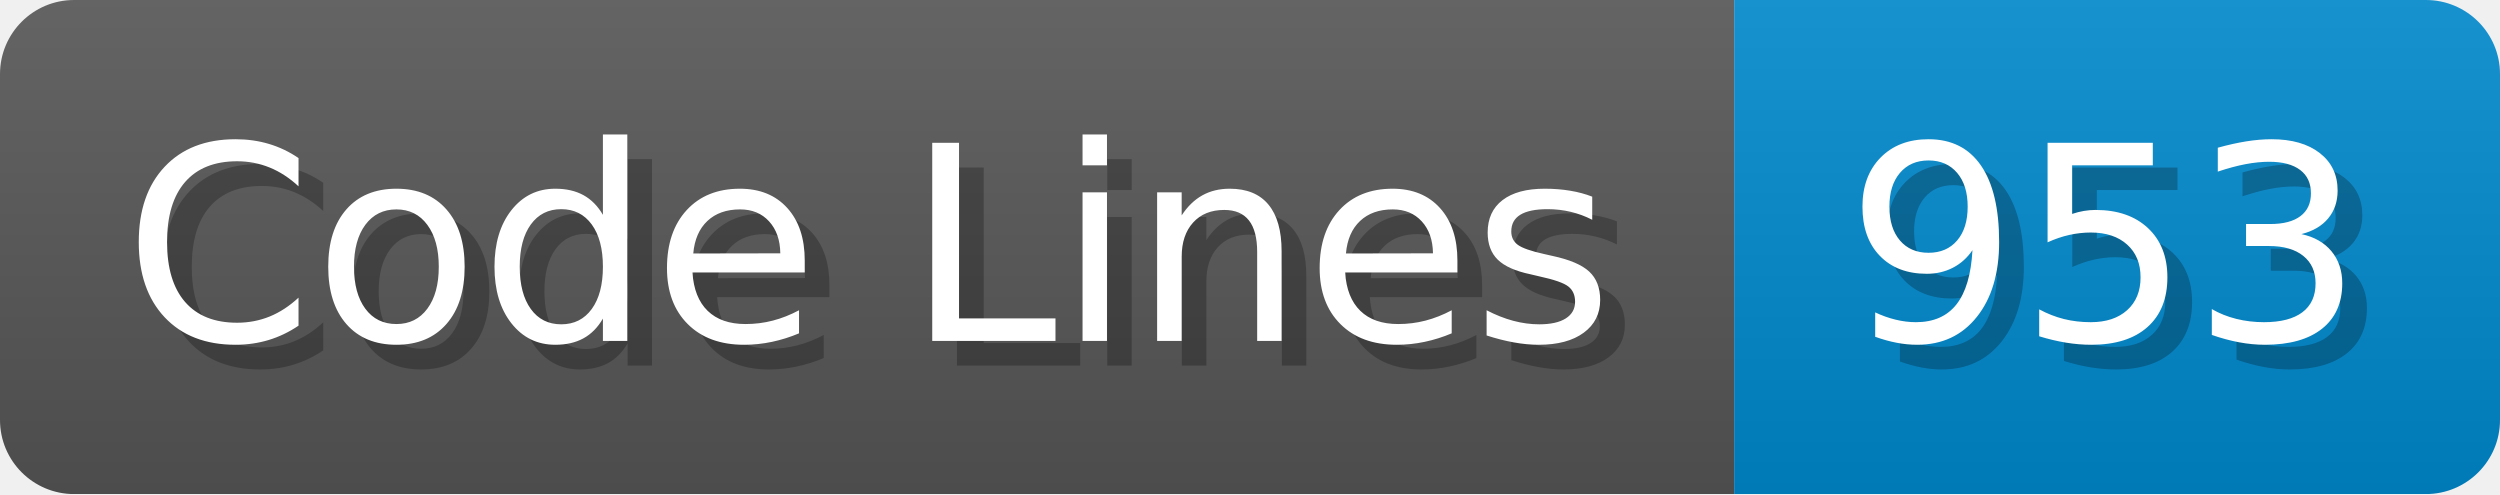
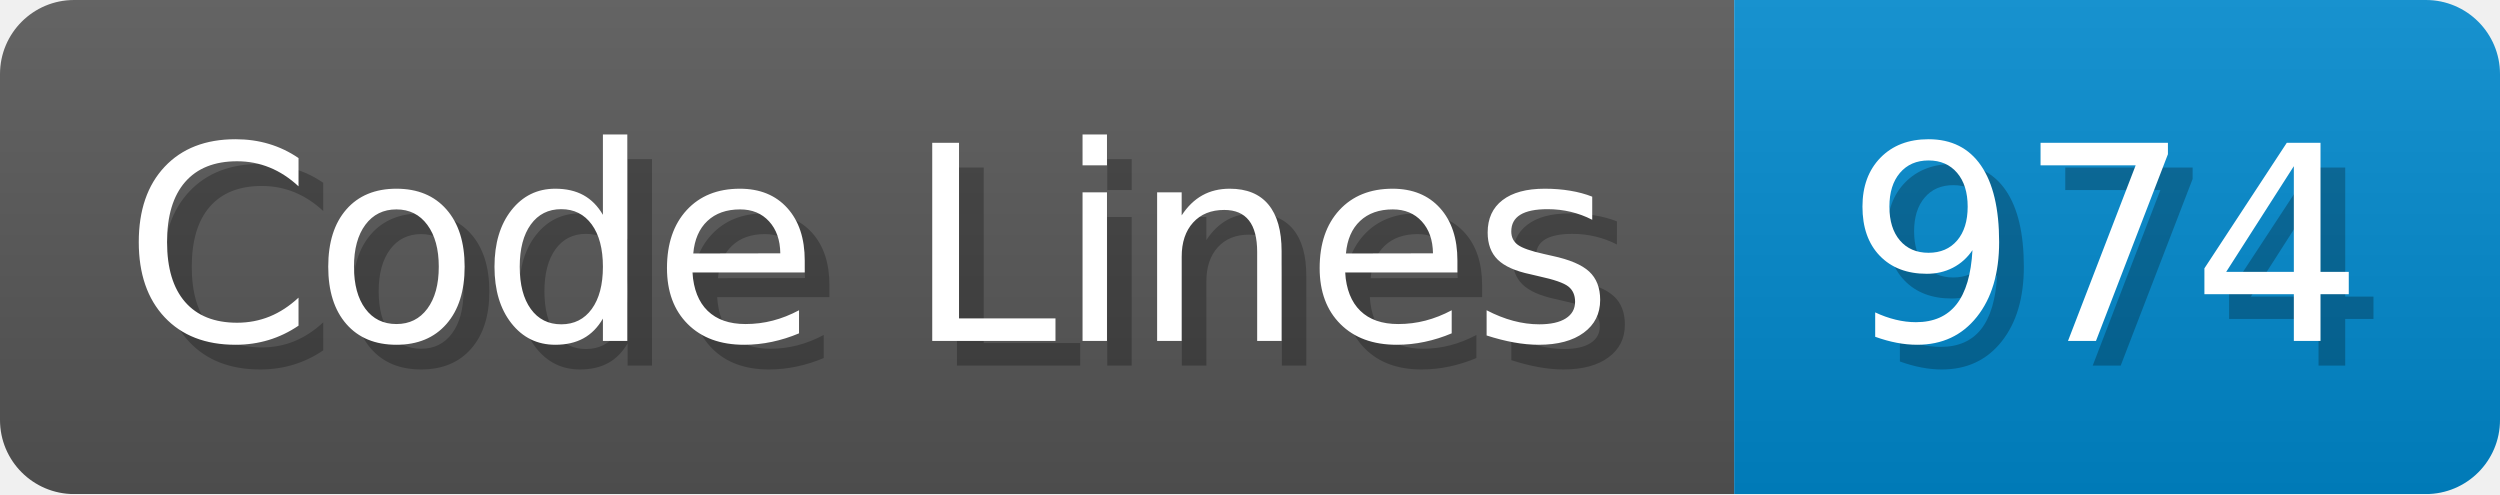
<svg xmlns="http://www.w3.org/2000/svg" width="101.2" height="20" viewBox="0 0 1012 200">
  <linearGradient id="a" x2="0" y2="100%">
    <stop offset="0" stop-opacity=".1" stop-color="#EEE" />
    <stop offset="1" stop-opacity=".1" />
  </linearGradient>
  <mask id="m">
    <rect width="1012" height="200" rx="30" fill="#FFF" />
  </mask>
  <g mask="url(#m)">
    <rect width="702" height="200" fill="#555" />
    <rect width="310" height="200" fill="#08C" x="702" />
    <rect width="1012" height="200" fill="url(#a)" />
  </g>
  <g fill="#fff" text-anchor="start" font-family="Verdana,DejaVu Sans,sans-serif" font-size="110">
    <text x="60" y="148" textLength="602" fill="#000" opacity="0.25">Code Lines</text>
    <text x="50" y="138" textLength="602">Code Lines</text>
-     <text x="757" y="148" textLength="210" fill="#000" opacity="0.25">953</text>
-     <text x="747" y="138" textLength="210">953</text>
+     <text x="757" y="148" textLength="210" fill="#000" opacity="0.25">974</text>
+     <text x="747" y="138" textLength="210">974</text>
  </g>
</svg>
